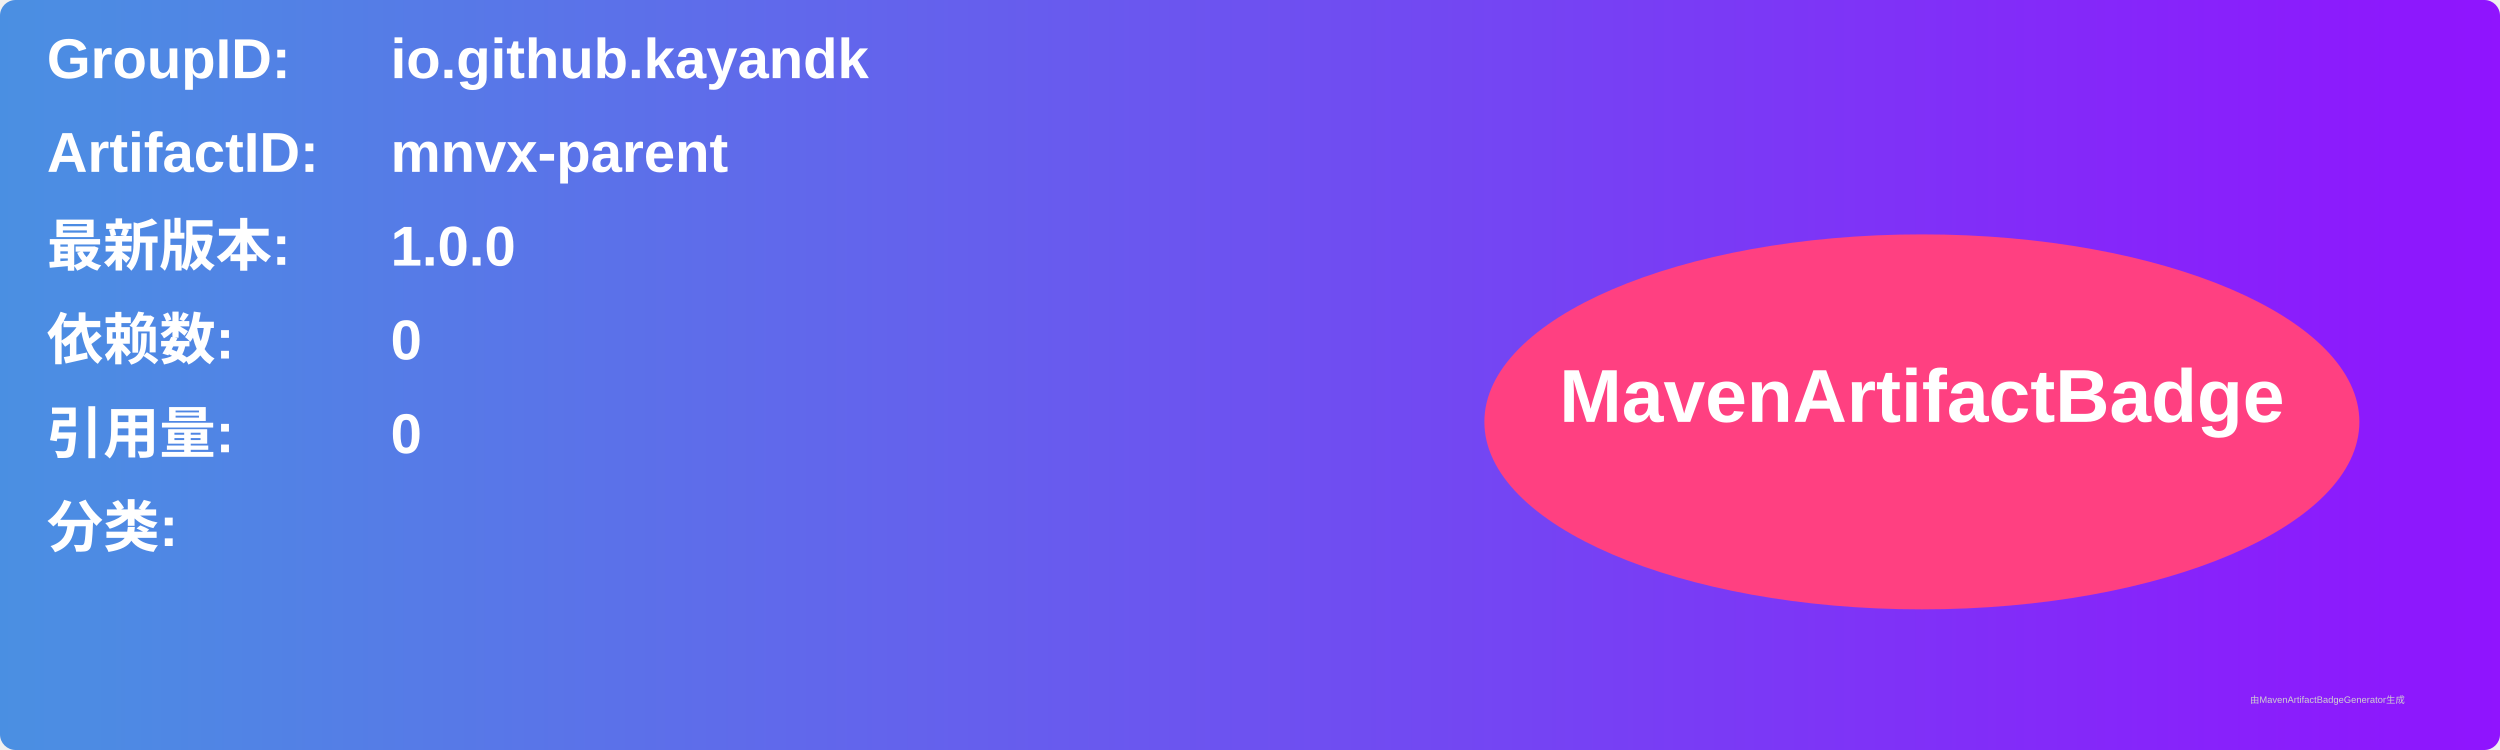
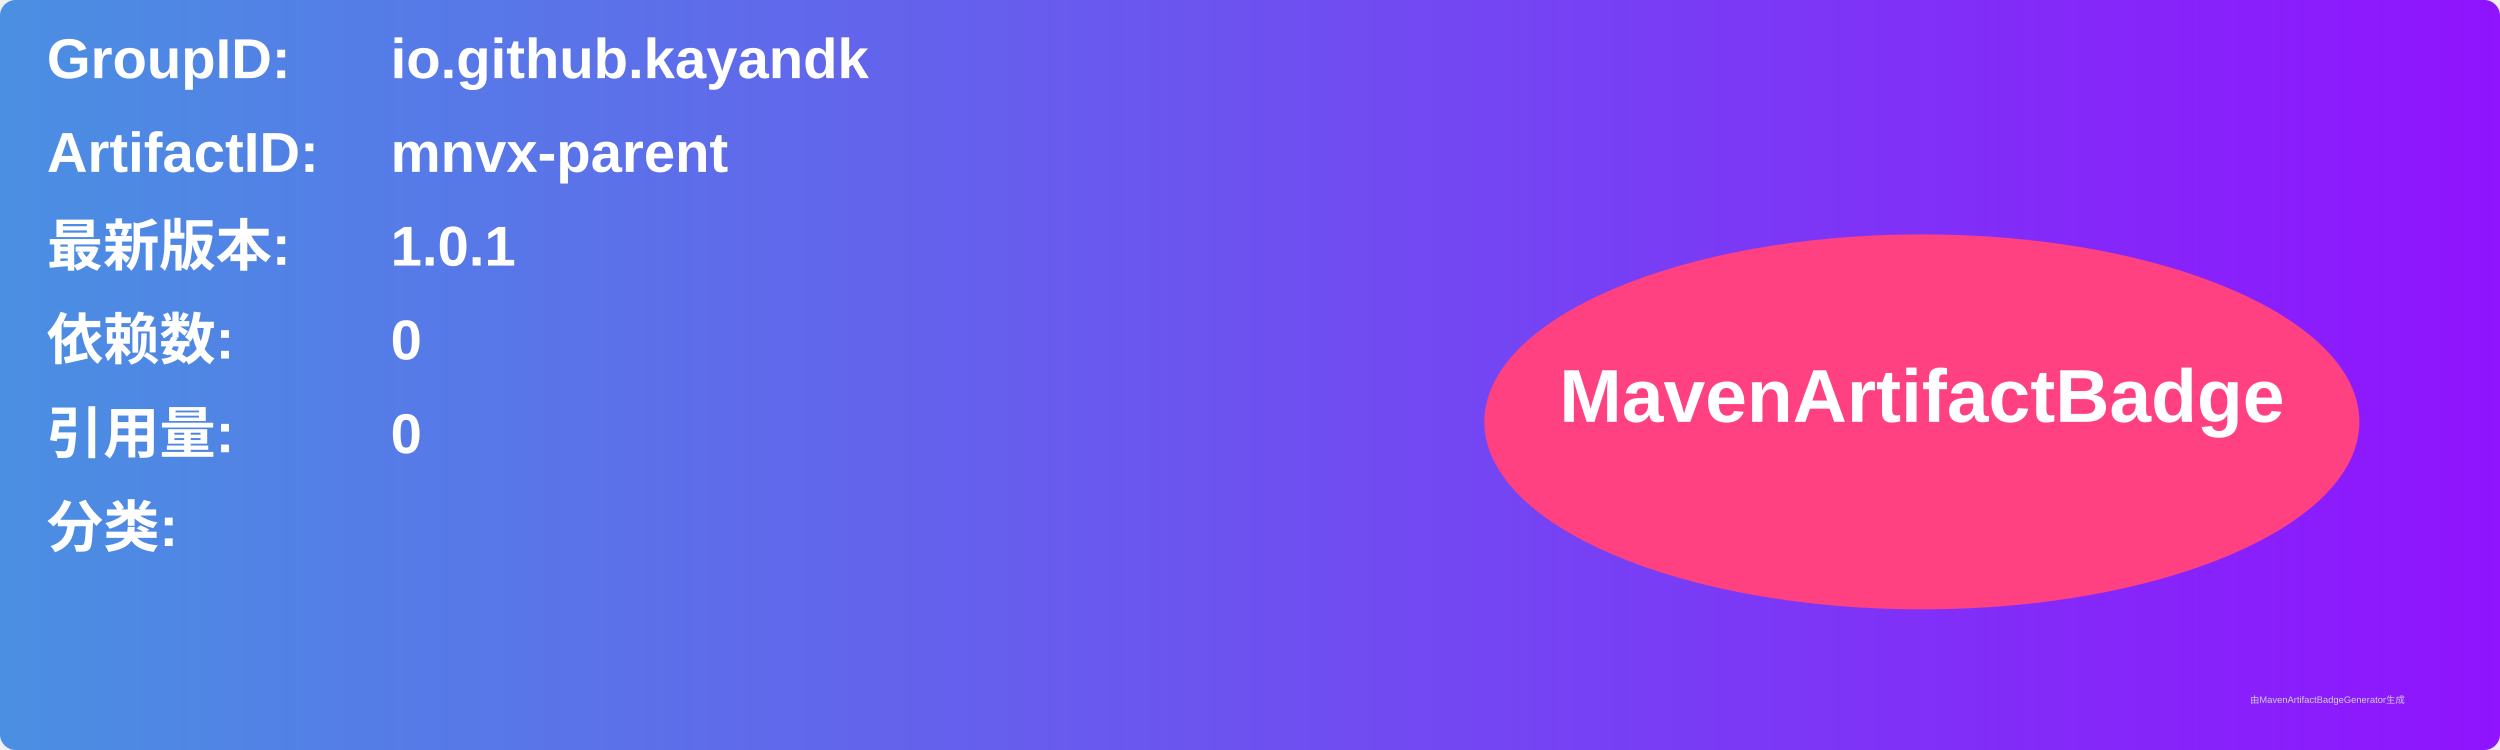
<svg xmlns="http://www.w3.org/2000/svg" width="800" height="240" viewBox="0 0 800 240">
  <linearGradient id="grad" x1="0%" y1="0%" x2="100%" y2="0%">
    <stop offset="0%" stop-color="#4a90e2" />
    <stop offset="100%" stop-color="#9013fe" />
  </linearGradient>
  <rect width="100%" height="100%" rx="5" ry="5" fill="url(#grad)" />
  <g transform="translate(15, 15)">
    <text x="0" y="10" font-family="Arial" font-size="18" fill="white" font-weight="bold" width="260">GroupID:</text>
    <text x="110" y="10" font-family="Arial" font-size="18" fill="white" font-weight="bold" width="460">io.github.kayandk</text>
    <text x="0" y="40" font-family="Arial" font-size="18" fill="white" font-weight="bold" width="260">ArtifactID:</text>
    <text x="110" y="40" font-family="Arial" font-size="18" fill="white" font-weight="bold" width="460">mnvx-parent</text>
    <text x="0" y="70" font-family="Arial" font-size="18" fill="white" font-weight="bold">最新版本:</text>
    <text x="110" y="70" font-family="Arial" font-size="18" fill="white" font-weight="bold">
-       <tspan font-weight="bold">1.0.0</tspan>
+       <tspan font-weight="bold">1.0.1</tspan>
    </text>
    <text x="0" y="100" font-family="Arial" font-size="18" fill="white" font-weight="bold">依赖数: </text>
    <text x="110" y="100" font-family="Arial" font-size="18" fill="white">
      <tspan font-weight="bold">0</tspan>
    </text>
    <text x="0" y="130" font-family="Arial" font-size="18" fill="white" font-weight="bold">引用量: </text>
    <text x="110" y="130" font-family="Arial" font-size="18" fill="white">
      <tspan font-weight="bold">0</tspan>
    </text>
    <text x="0" y="160" font-family="Arial" font-size="18" fill="white" font-weight="bold">分类:</text>
    <text x="10" y="190" font-family="Arial" font-size="10" fill="white">
      <tspan font-weight="bold" />
    </text>
    <ellipse cx="600" cy="120" rx="140" ry="60" fill="#ff4081" />
    <text x="600" y="120" text-anchor="middle" font-family="Arial" font-size="24" fill="white" font-weight="bold">MavenArtifactBadge</text>
  </g>
  <text x="720" y="225" font-family="Arial" font-size="3" fill="#d0d0d0">由MavenArtifactBadgeGenerator生成</text>
</svg>
